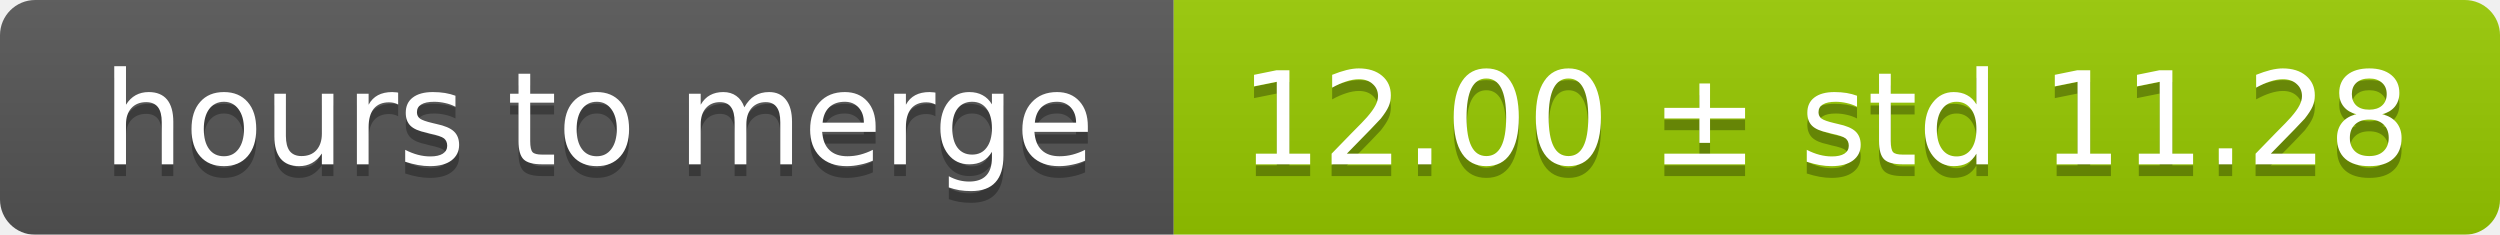
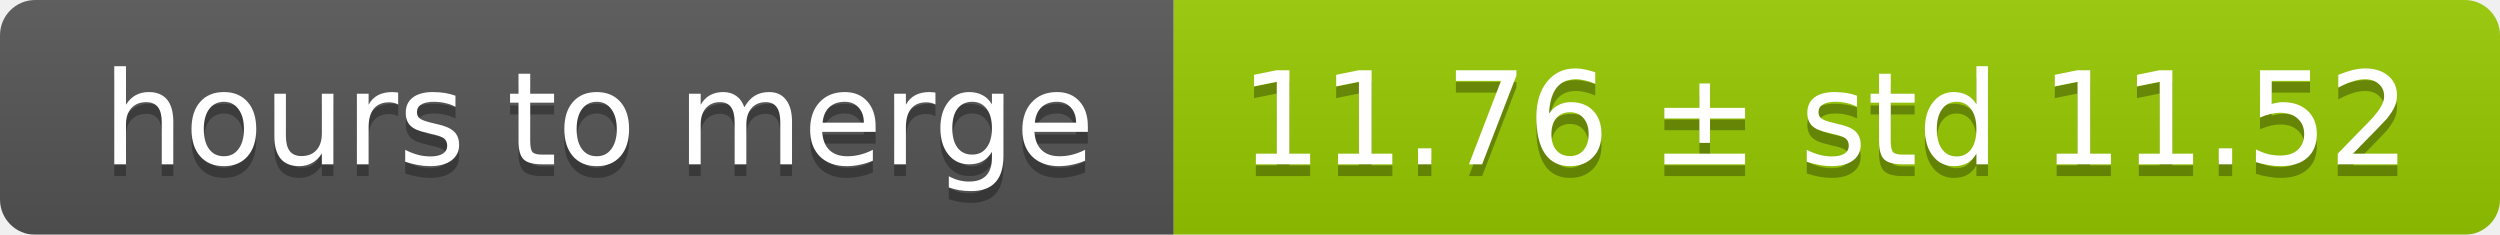
<svg xmlns="http://www.w3.org/2000/svg" width="213" height="20">
  <linearGradient id="smooth" x2="0" y2="100%">
    <stop offset="0" stop-color="#bbb" stop-opacity=".1" />
    <stop offset="1" stop-opacity=".1" />
  </linearGradient>
  <mask id="round">
    <rect width="213" height="20" rx="3" fill="#fff" />
  </mask>
  <g mask="url(#round)">
    <rect width="100" height="20" fill="#555" />
    <rect x="100" width="113" height="20" fill="#97ca00" />
    <rect width="213" height="20" fill="url(#smooth)" />
  </g>
  <g fill="#fff" text-anchor="middle" font-family="DejaVu Sans,Verdana,Geneva,sans-serif" font-size="11">
    <text x="51" y="15" fill="#010101" fill-opacity=".3">hours to merge</text>
    <text x="51" y="14">hours to merge</text>
-     <text x="155.5" y="15" fill="#010101" fill-opacity=".3">12.00 ± std 11.28</text>
-     <text x="155.5" y="14">12.00 ± std 11.28</text>
+     <text x="155.5" y="15" fill="#010101" fill-opacity=".3">11.76 ± std 11.52</text>
+     <text x="155.5" y="14">11.76 ± std 11.52</text>
  </g>
</svg>
